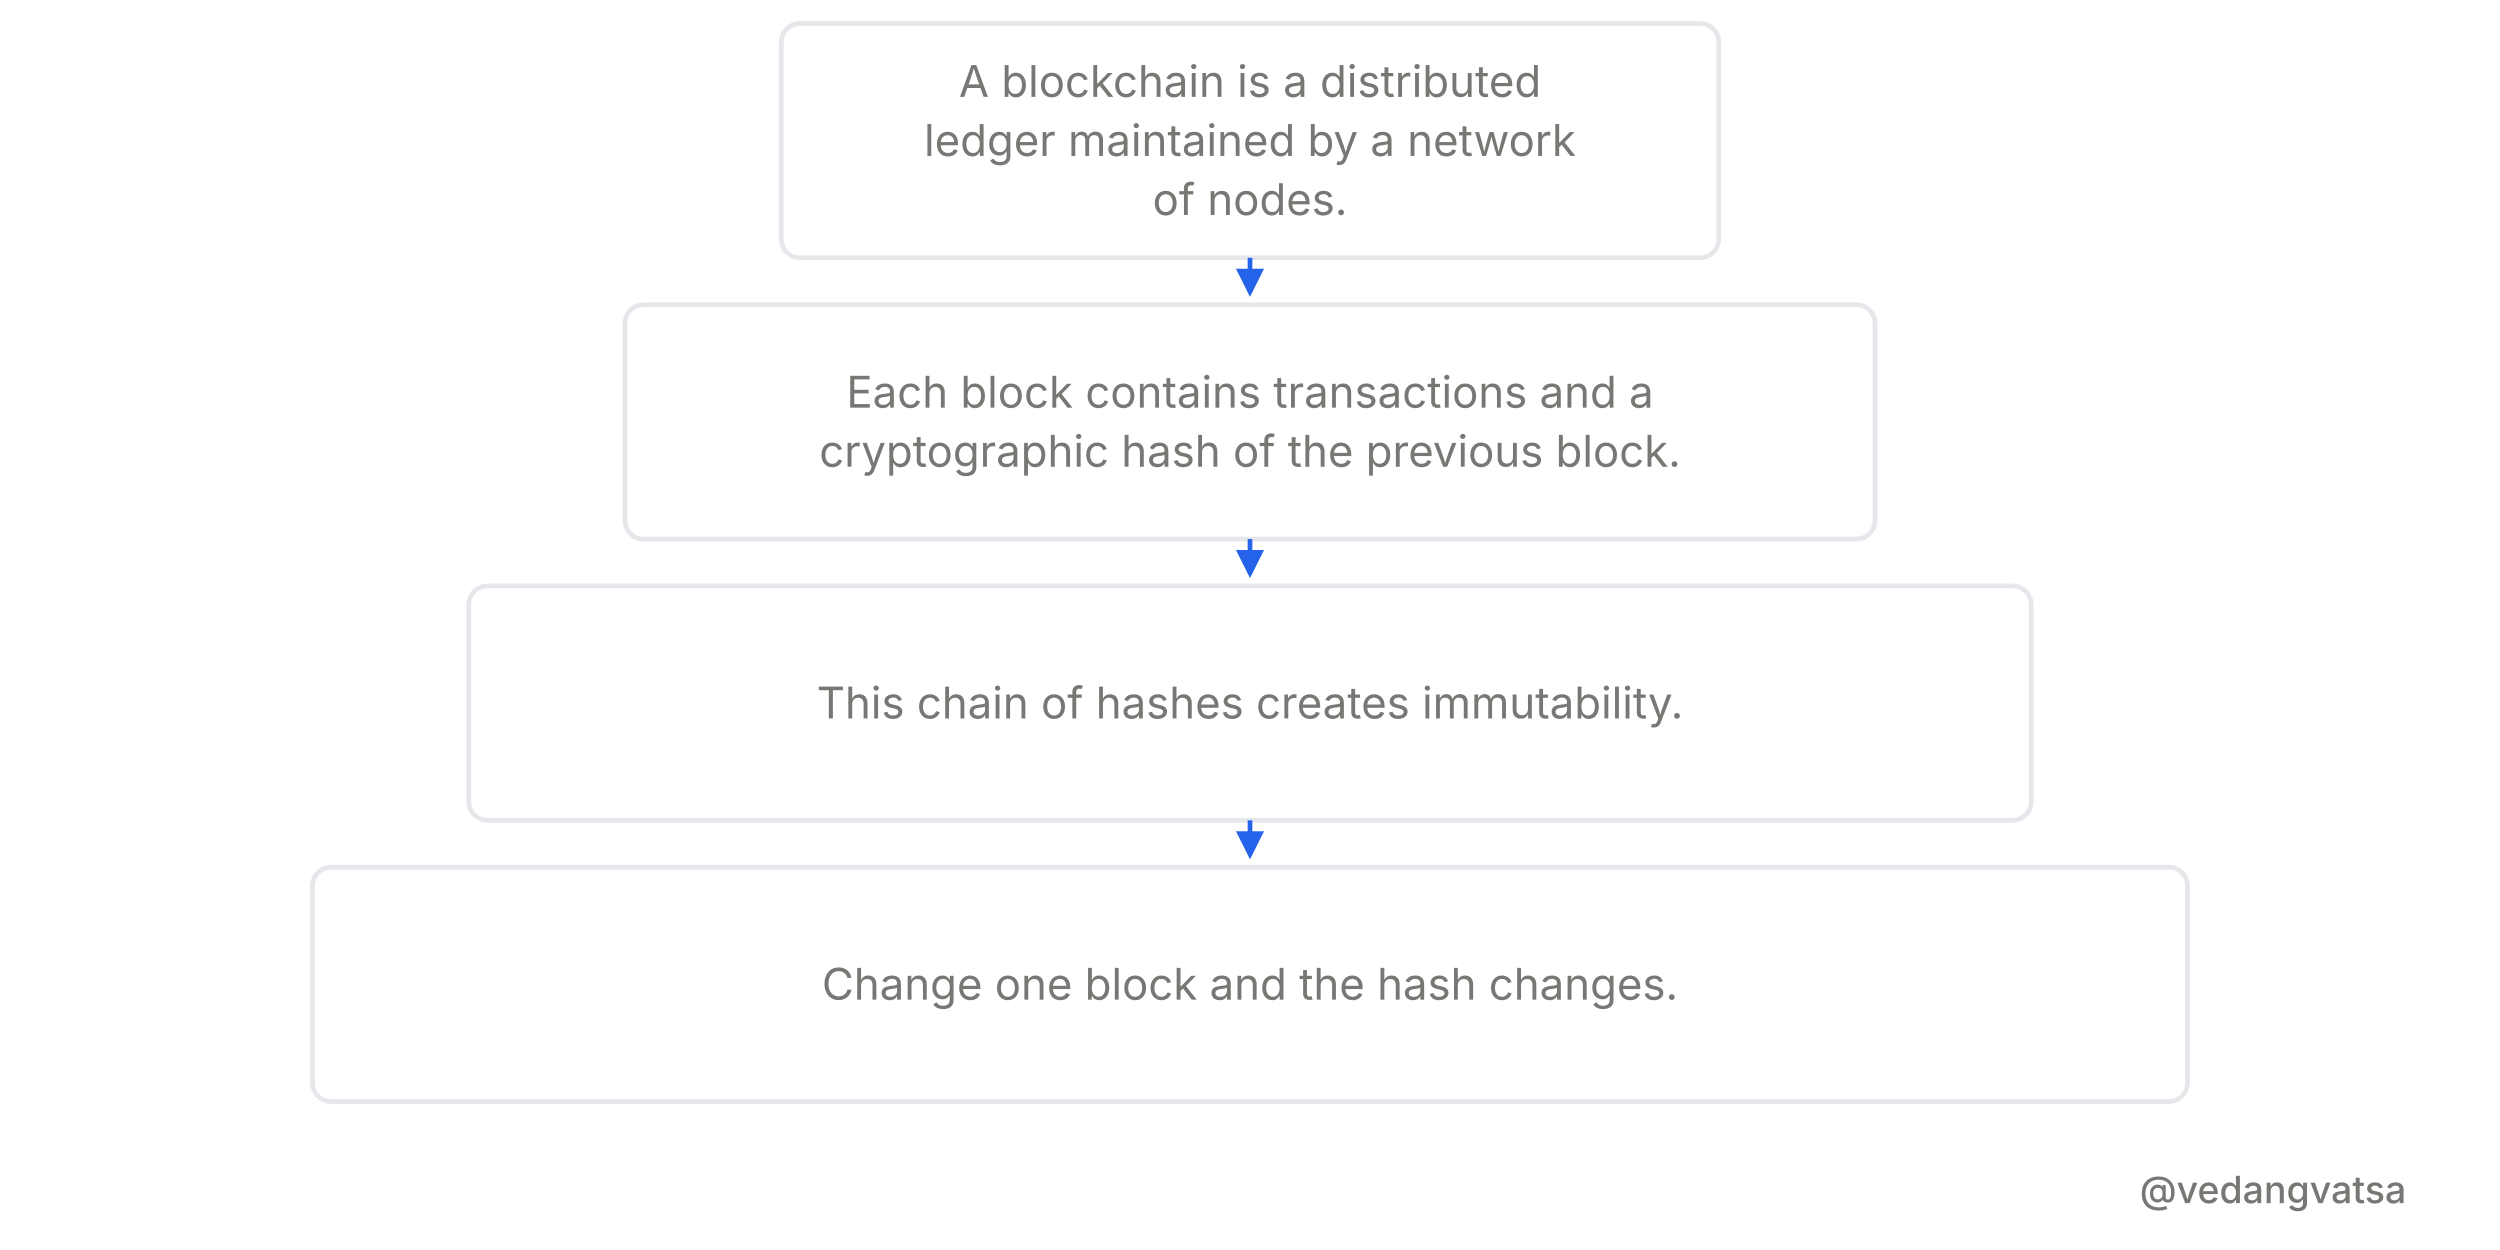
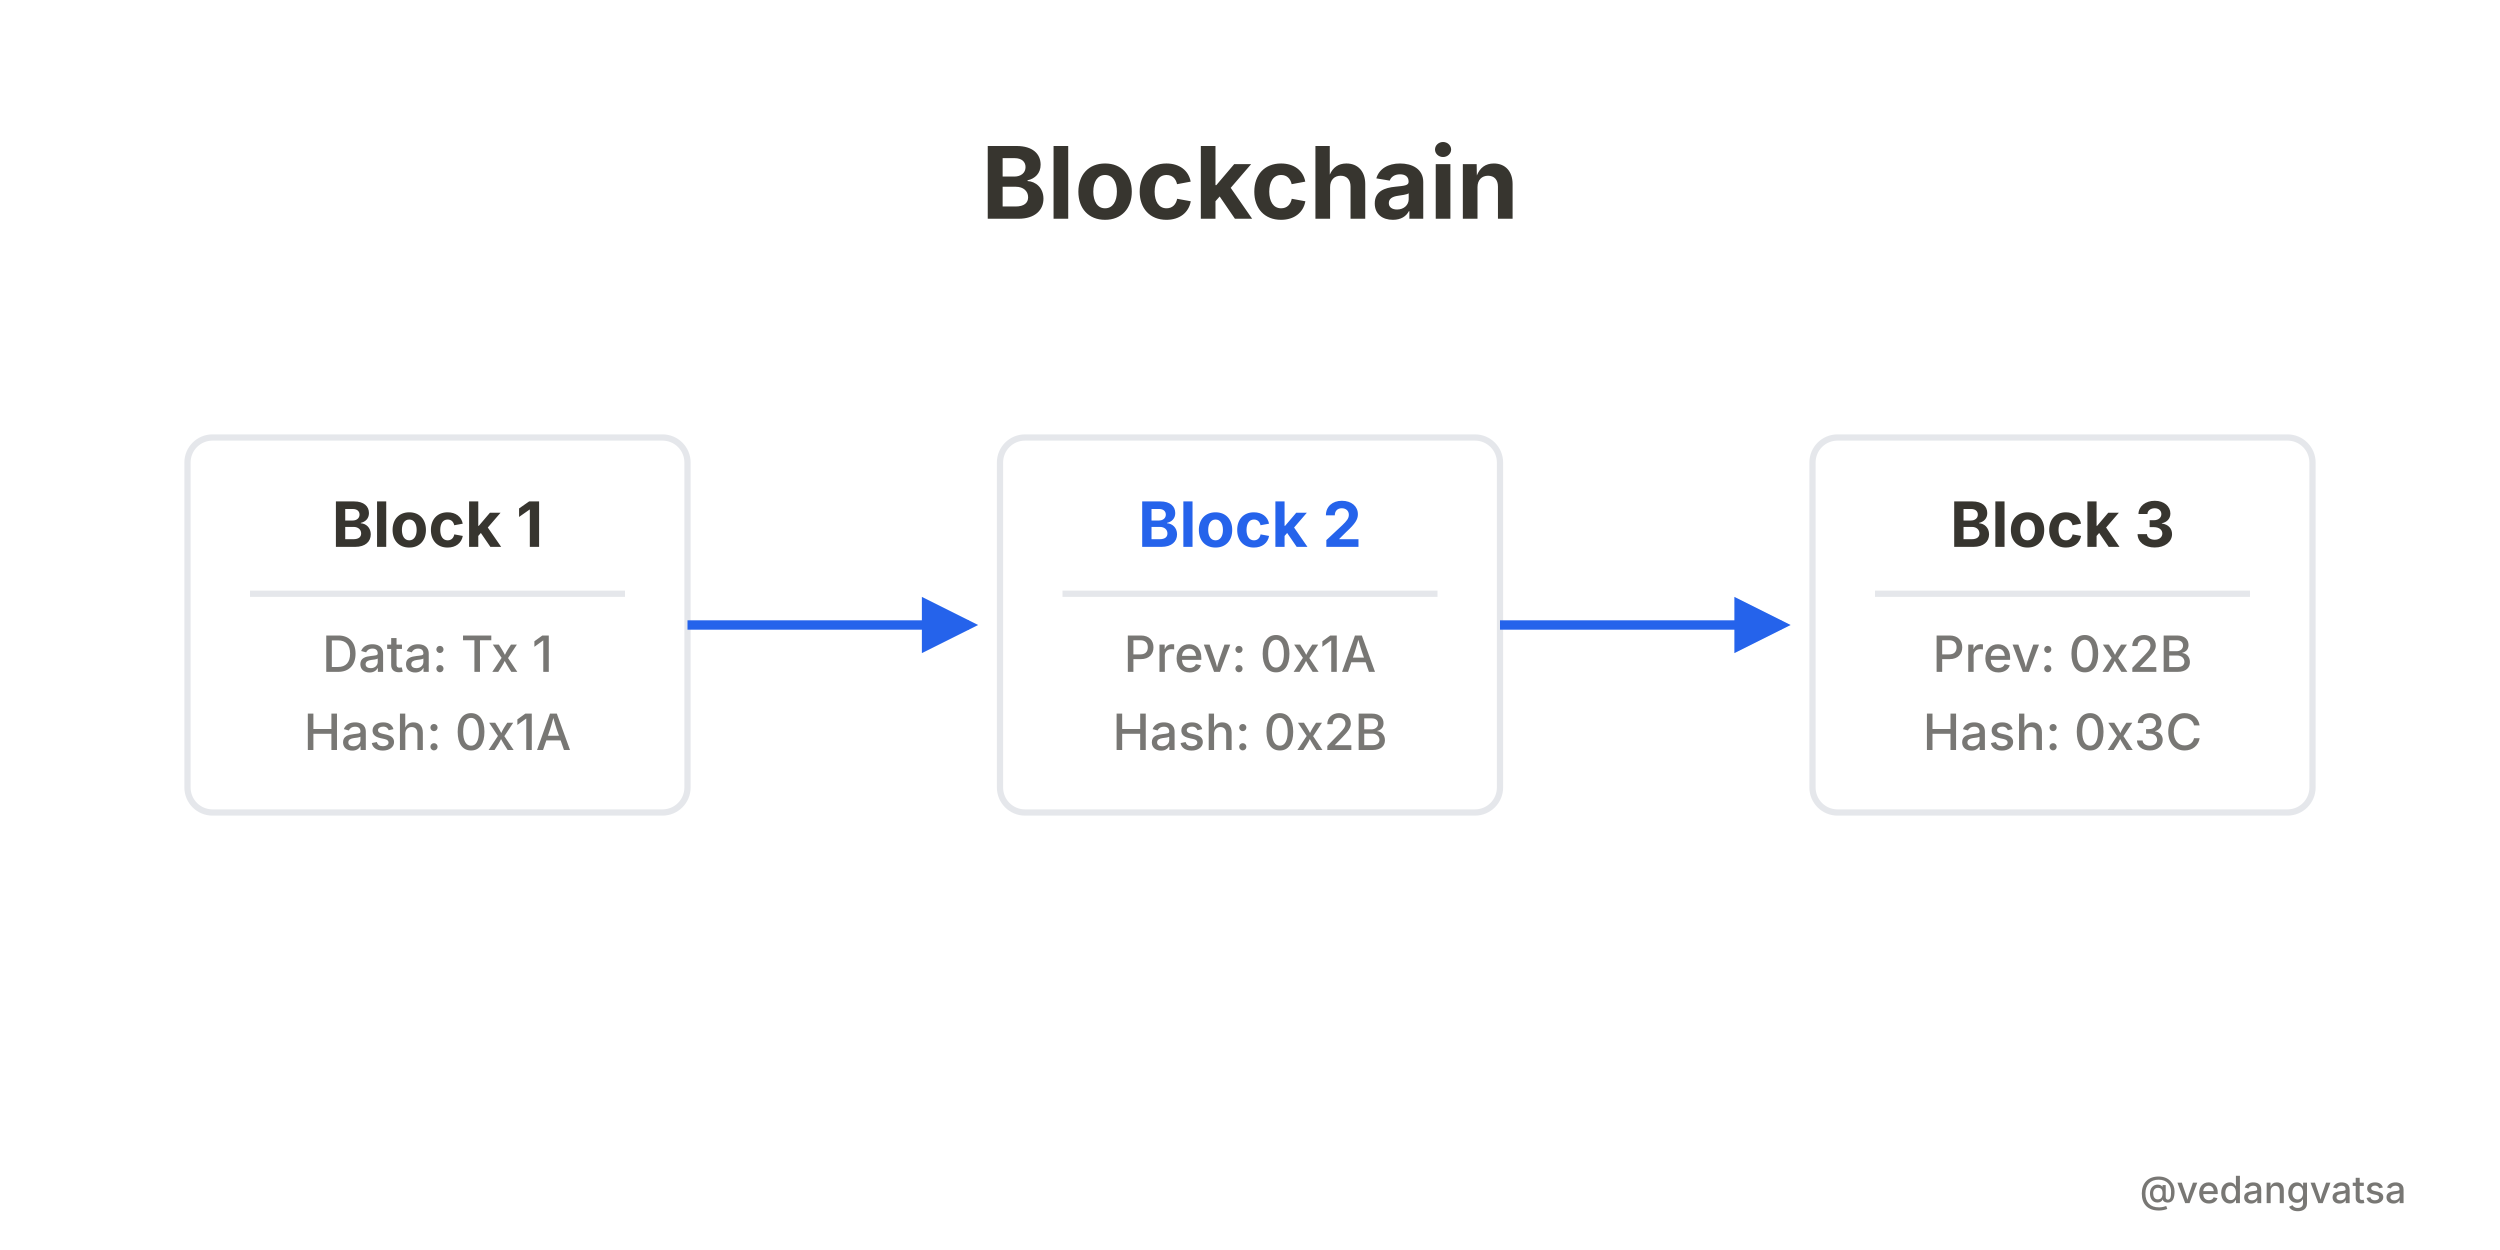
<svg xmlns="http://www.w3.org/2000/svg" viewBox="0 0 800 400" width="800" height="400" style="background-color:#ffffff">
  <defs>
    <marker id="arrow" markerWidth="6" markerHeight="6" refX="5" refY="3" orient="auto">
      <path d="M 0 0 L 6 3 L 0 6 z" fill="#2563eb" />
    </marker>
  </defs>
  <rect width="800" height="400" fill="#ffffff" />
  <g>
-     <rect x="250" y="7.5" width="300" height="75" rx="6" fill="#ffffff" stroke="#e5e7eb" stroke-width="1.5" />
-     <text x="400" y="31" font-family="'Inter',sans-serif" font-weight="400" font-size="14" fill="#787774" text-anchor="middle">A blockchain is a distributed</text>
-     <text x="400" y="49.9" font-family="'Inter',sans-serif" font-weight="400" font-size="14" fill="#787774" text-anchor="middle">ledger maintained by a network</text>
-     <text x="400" y="68.8" font-family="'Inter',sans-serif" font-weight="400" font-size="14" fill="#787774" text-anchor="middle">of nodes.</text>
-     <line x1="400" y1="82.5" x2="400" y2="93.5" stroke="#2563eb" stroke-width="1.5" marker-end="url(#arrow)" />
-     <rect x="200" y="97.5" width="400" height="75" rx="6" fill="#ffffff" stroke="#e5e7eb" stroke-width="1.5" />
-     <text x="400" y="130.45" font-family="'Inter',sans-serif" font-weight="400" font-size="14" fill="#787774" text-anchor="middle">Each block contains transactions and a</text>
-     <text x="400" y="149.35" font-family="'Inter',sans-serif" font-weight="400" font-size="14" fill="#787774" text-anchor="middle">cryptographic hash of the previous block.</text>
-     <line x1="400" y1="172.5" x2="400" y2="183.5" stroke="#2563eb" stroke-width="1.5" marker-end="url(#arrow)" />
-     <rect x="150" y="187.5" width="500" height="75" rx="6" fill="#ffffff" stroke="#e5e7eb" stroke-width="1.5" />
-     <text x="400" y="229.9" font-family="'Inter',sans-serif" font-weight="400" font-size="14" fill="#787774" text-anchor="middle">This chain of hashes creates immutability.</text>
-     <line x1="400" y1="262.5" x2="400" y2="273.5" stroke="#2563eb" stroke-width="1.5" marker-end="url(#arrow)" />
-     <rect x="100" y="277.5" width="600" height="75" rx="6" fill="#ffffff" stroke="#e5e7eb" stroke-width="1.5" />
-     <text x="400" y="319.9" font-family="'Inter',sans-serif" font-weight="400" font-size="14" fill="#787774" text-anchor="middle">Change one block and the hash changes.</text>
+     <text x="400" y="70" font-family="'Inter',sans-serif" font-weight="700" font-size="32" fill="#37352f" text-anchor="middle">Blockchain</text>
+     <rect x="60" y="140" width="160" height="120" rx="8" fill="#ffffff" stroke="#e5e7eb" stroke-width="2" />
+     <text x="140" y="175" font-family="'Inter',sans-serif" font-weight="700" font-size="20" fill="#37352f" text-anchor="middle">Block 1</text>
+     <path d="M 80 190 L 200 190" stroke="#e5e7eb" stroke-width="2" />
+     <text x="140" y="215" font-family="'Inter',sans-serif" font-weight="500" font-size="16" fill="#787774" text-anchor="middle">Data: Tx 1</text>
+     <text x="140" y="240" font-family="'Inter',sans-serif" font-weight="500" font-size="16" fill="#787774" text-anchor="middle">Hash: 0x1A</text>
+     <line x1="220" y1="200" x2="310" y2="200" stroke="#2563eb" stroke-width="3" marker-end="url(#arrow)" />
+     <rect x="320" y="140" width="160" height="120" rx="8" fill="#ffffff" stroke="#e5e7eb" stroke-width="2" />
+     <text x="400" y="175" font-family="'Inter',sans-serif" font-weight="700" font-size="20" fill="#2563eb" text-anchor="middle">Block 2</text>
+     <path d="M 340 190 L 460 190" stroke="#e5e7eb" stroke-width="2" />
+     <text x="400" y="215" font-family="'Inter',sans-serif" font-weight="500" font-size="16" fill="#787774" text-anchor="middle">Prev: 0x1A</text>
+     <text x="400" y="240" font-family="'Inter',sans-serif" font-weight="500" font-size="16" fill="#787774" text-anchor="middle">Hash: 0x2B</text>
+     <line x1="480" y1="200" x2="570" y2="200" stroke="#2563eb" stroke-width="3" marker-end="url(#arrow)" />
+     <rect x="580" y="140" width="160" height="120" rx="8" fill="#ffffff" stroke="#e5e7eb" stroke-width="2" />
+     <text x="660" y="175" font-family="'Inter',sans-serif" font-weight="700" font-size="20" fill="#37352f" text-anchor="middle">Block 3</text>
+     <path d="M 600 190 L 720 190" stroke="#e5e7eb" stroke-width="2" />
+     <text x="660" y="215" font-family="'Inter',sans-serif" font-weight="500" font-size="16" fill="#787774" text-anchor="middle">Prev: 0x2B</text>
+     <text x="660" y="240" font-family="'Inter',sans-serif" font-weight="500" font-size="16" fill="#787774" text-anchor="middle">Hash: 0x3C</text>
  </g>
  <rect x="0" y="360" width="800" height="40" fill="#ffffff" opacity="0.9" />
  <text x="770" y="385" font-family="'Inter',sans-serif" font-weight="500" font-size="12" fill="#787774" text-anchor="end">@vedangvatsa</text>
</svg>
